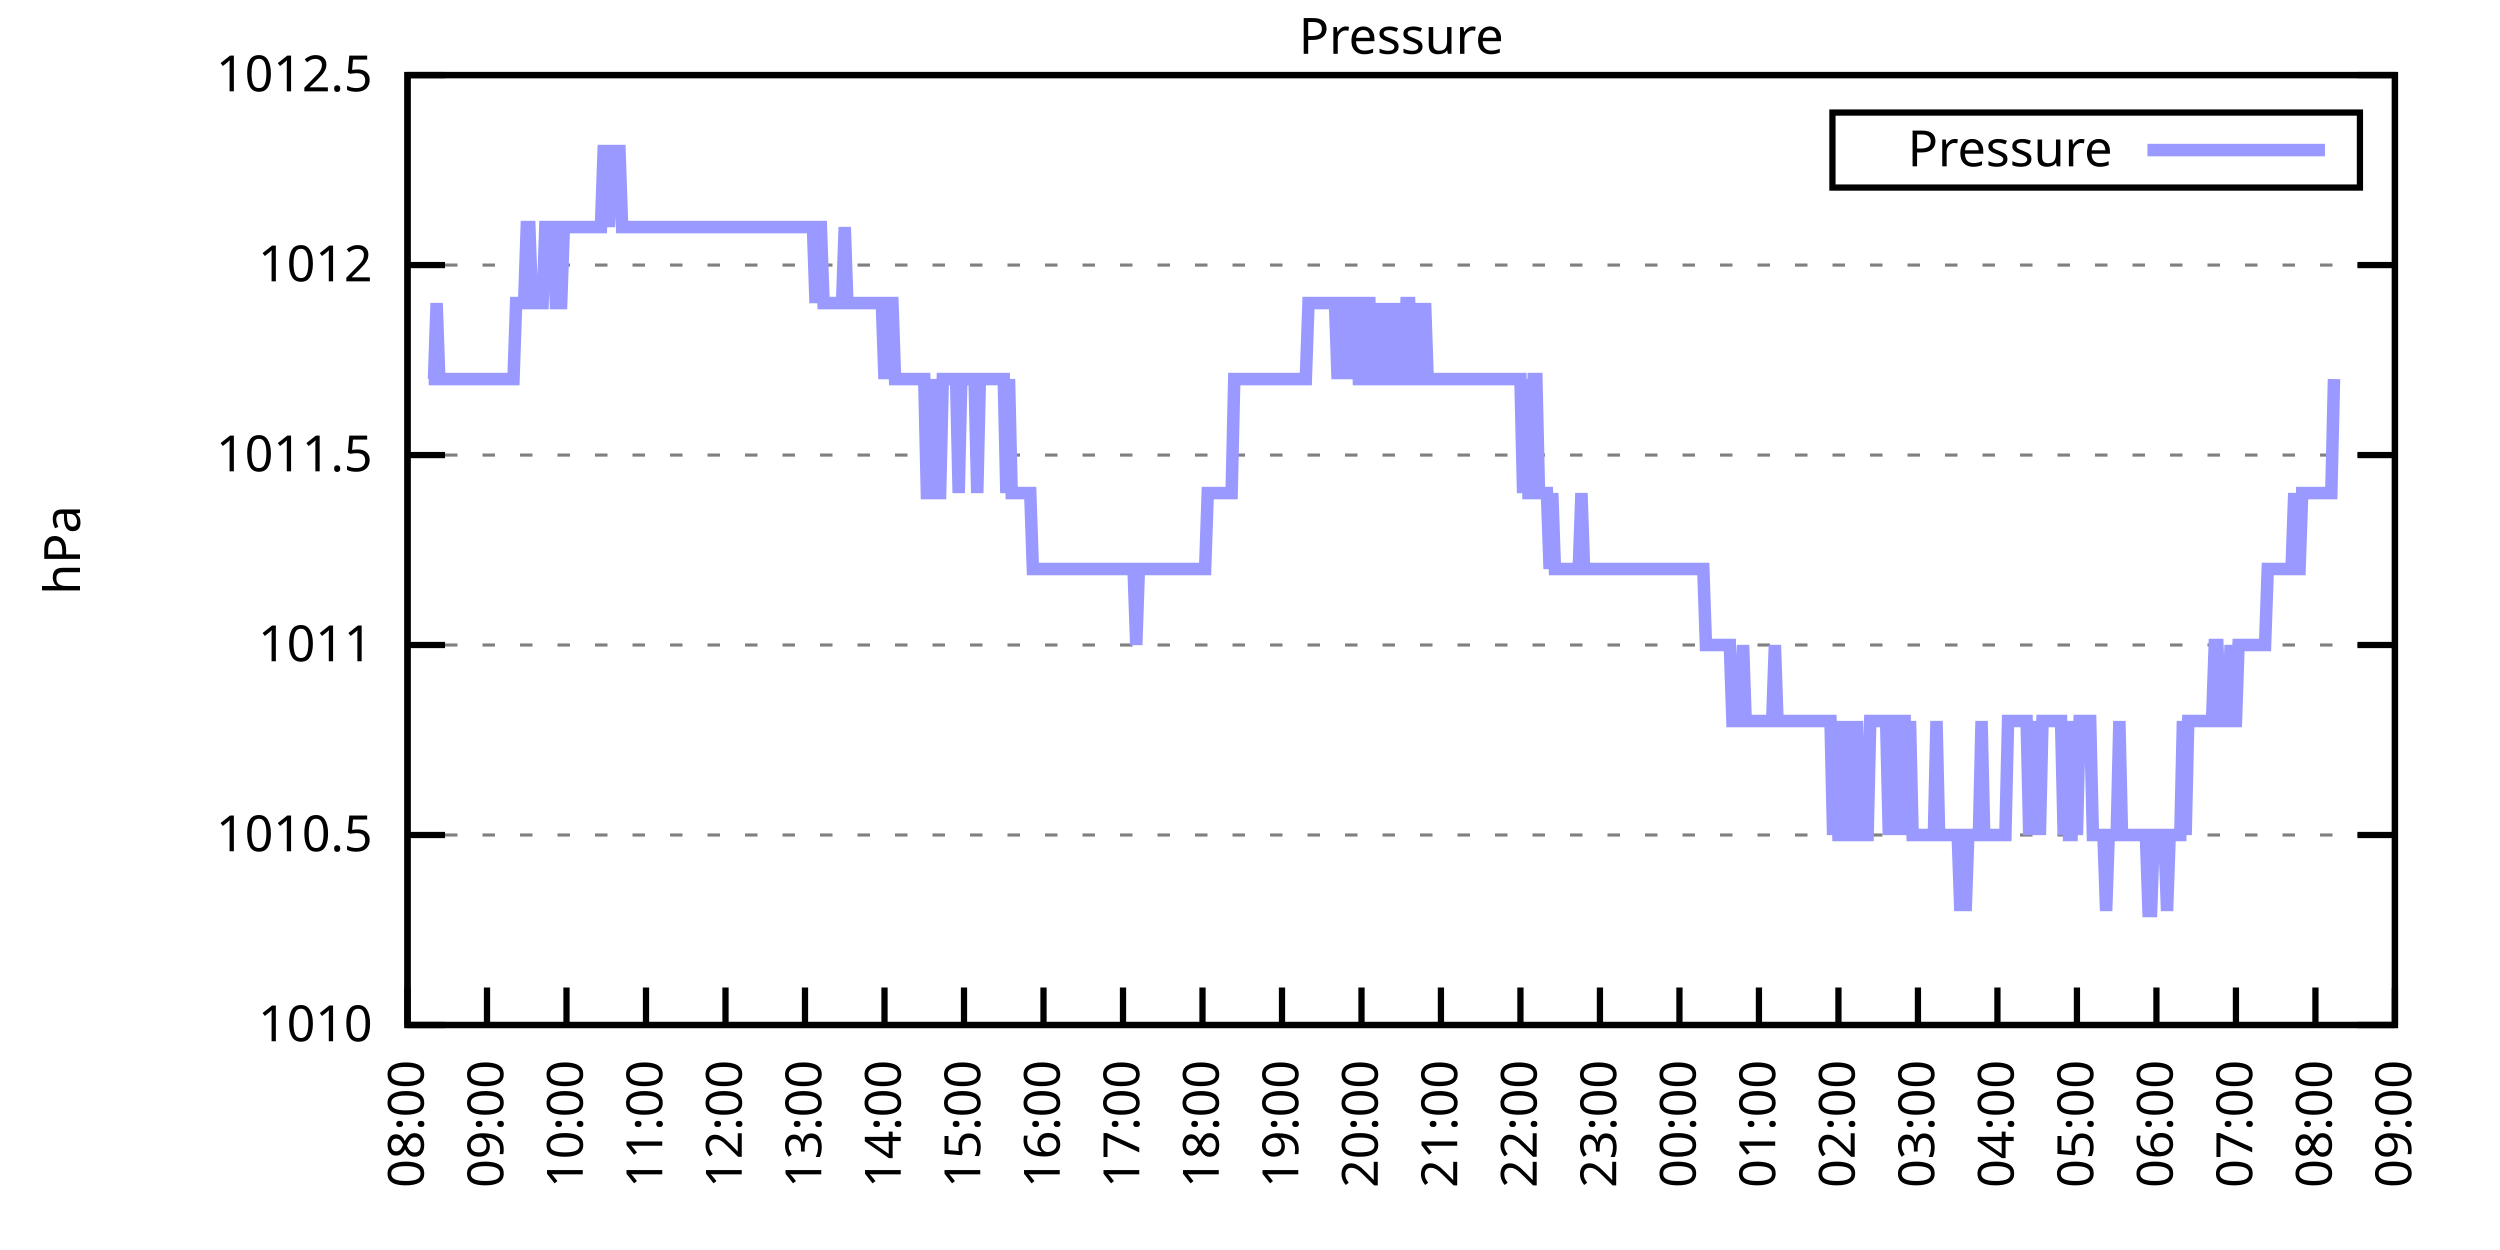
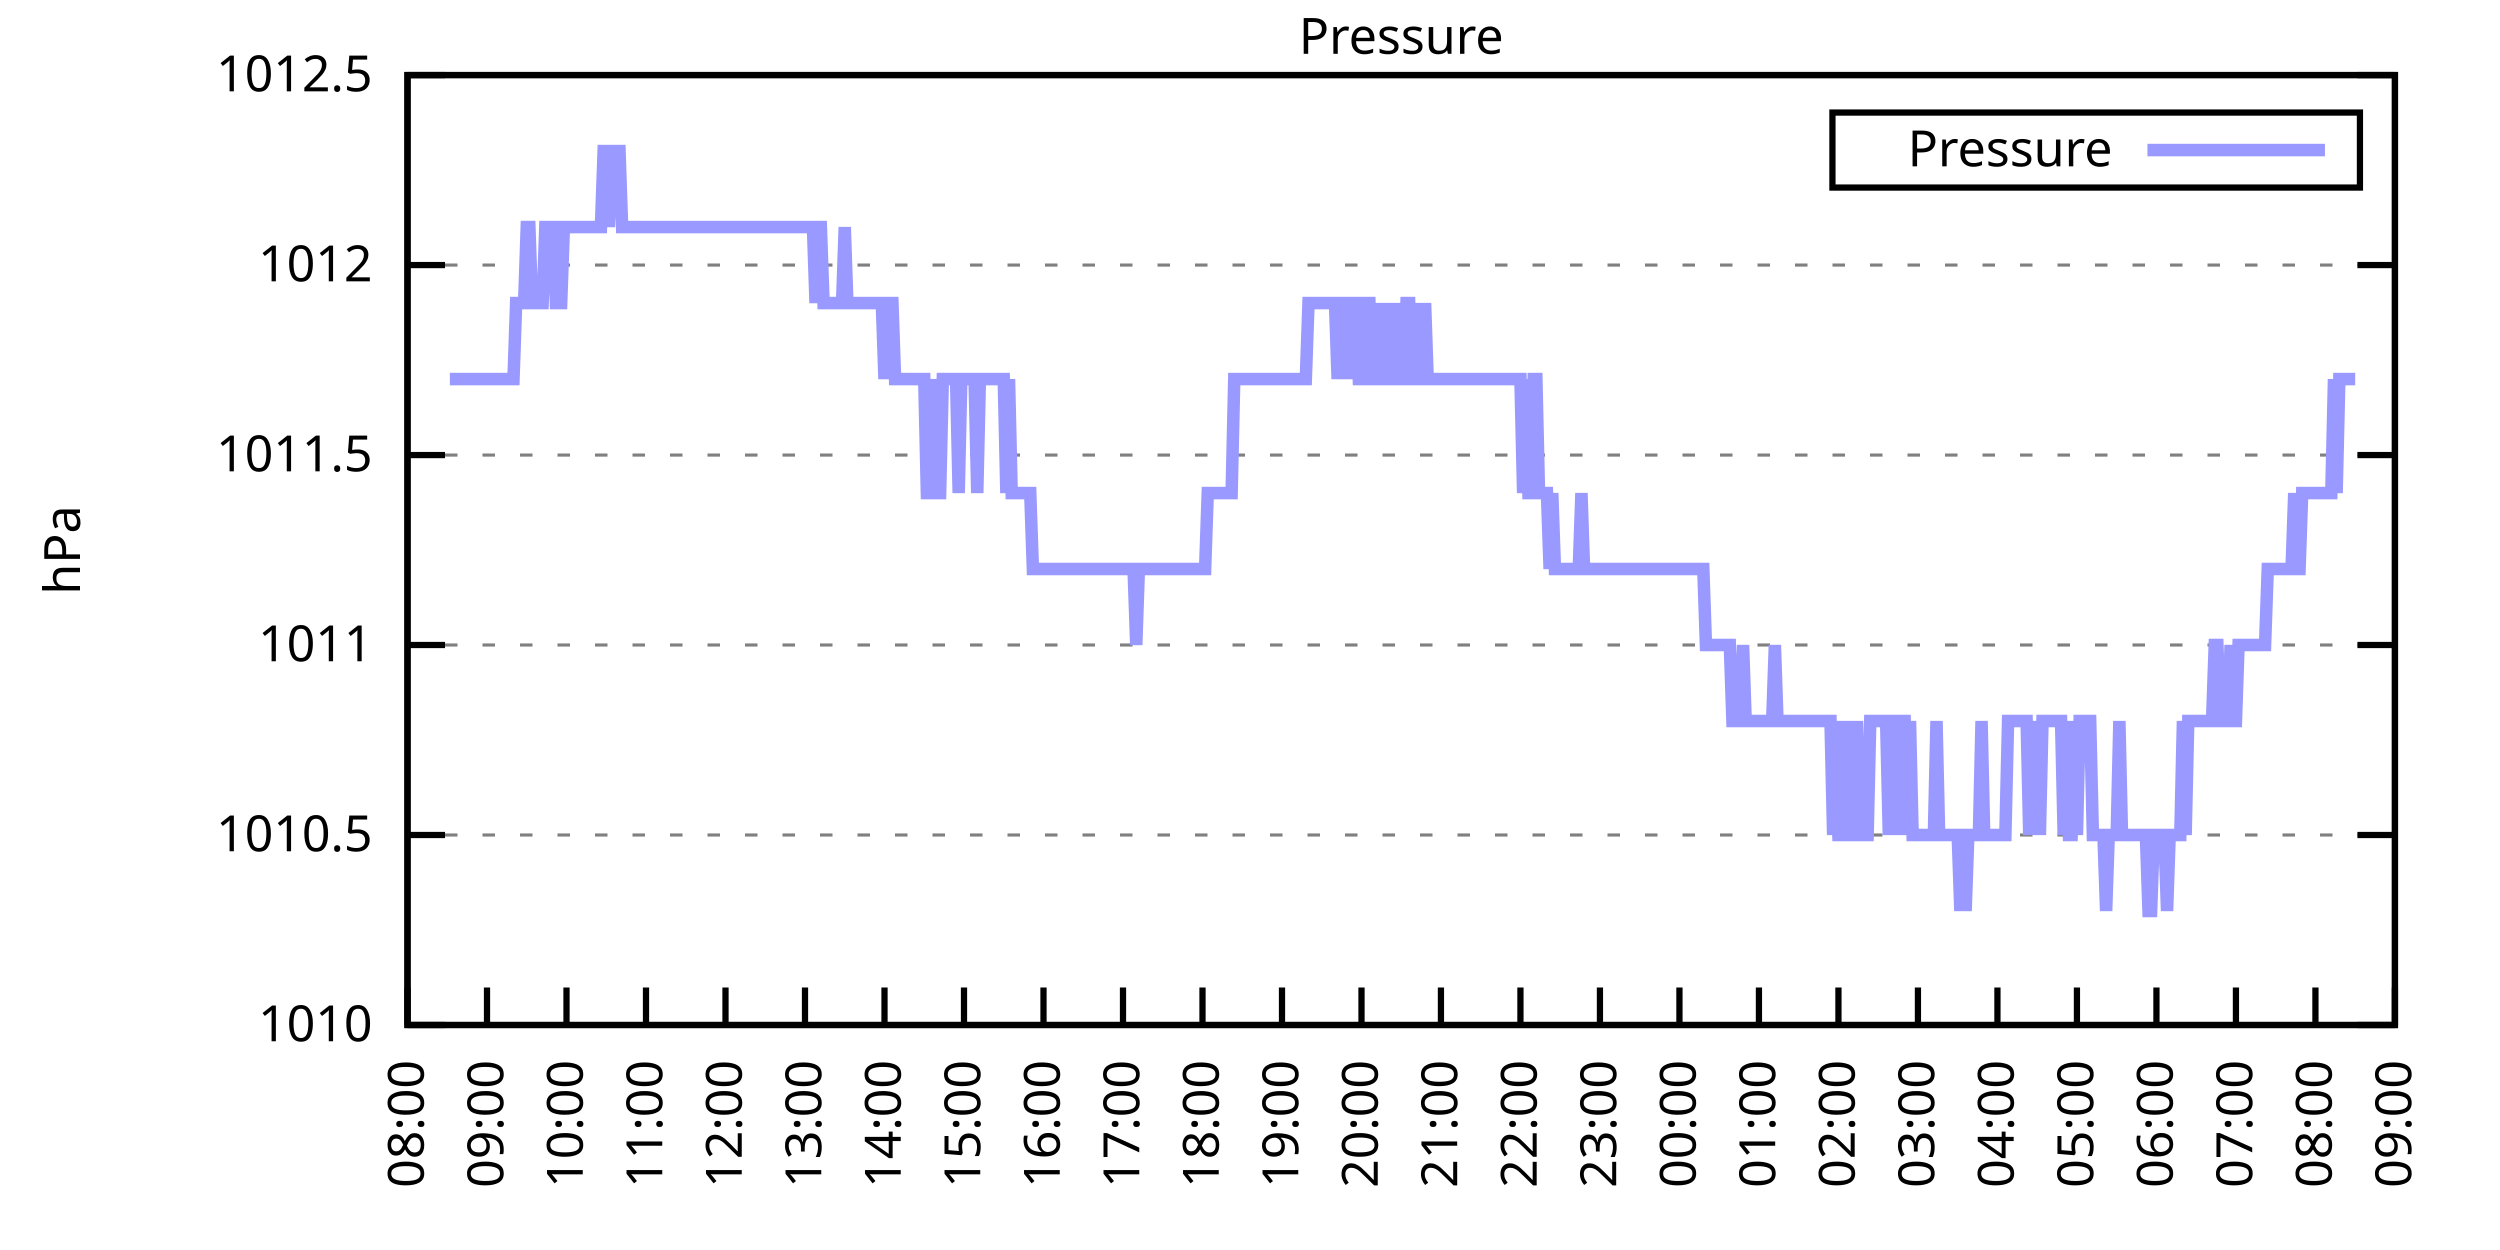
<svg xmlns="http://www.w3.org/2000/svg" xmlns:xlink="http://www.w3.org/1999/xlink" width="400" height="200" viewBox="0 0 400 200">
  <g id="gnuplot_canvas">
    <rect x="0" y="0" width="400" height="200" fill="none" />
    <defs>
      <circle id="gpDot" r="0.5" stroke-width="0.5" stroke="currentColor" />
      <path id="gpPt0" stroke-width="0.333" stroke="currentColor" d="M-1,0 h2 M0,-1 v2" />
      <path id="gpPt1" stroke-width="0.333" stroke="currentColor" d="M-1,-1 L1,1 M1,-1 L-1,1" />
      <path id="gpPt2" stroke-width="0.333" stroke="currentColor" d="M-1,0 L1,0 M0,-1 L0,1 M-1,-1 L1,1 M-1,1 L1,-1" />
      <rect id="gpPt3" stroke-width="0.333" stroke="currentColor" x="-1" y="-1" width="2" height="2" />
      <rect id="gpPt4" stroke-width="0.333" stroke="currentColor" fill="currentColor" x="-1" y="-1" width="2" height="2" />
      <circle id="gpPt5" stroke-width="0.333" stroke="currentColor" cx="0" cy="0" r="1" />
      <use xlink:href="#gpPt5" id="gpPt6" fill="currentColor" stroke="none" />
      <path id="gpPt7" stroke-width="0.333" stroke="currentColor" d="M0,-1.33 L-1.33,0.67 L1.33,0.67 z" />
      <use xlink:href="#gpPt7" id="gpPt8" fill="currentColor" stroke="none" />
      <use xlink:href="#gpPt7" id="gpPt9" stroke="currentColor" transform="rotate(180)" />
      <use xlink:href="#gpPt9" id="gpPt10" fill="currentColor" stroke="none" />
      <use xlink:href="#gpPt3" id="gpPt11" stroke="currentColor" transform="rotate(45)" />
      <use xlink:href="#gpPt11" id="gpPt12" fill="currentColor" stroke="none" />
      <path id="gpPt13" stroke-width="0.333" stroke="currentColor" d="M0,1.330 L1.265,0.411 L0.782,-1.067 L-0.782,-1.076 L-1.265,0.411 z" />
      <use xlink:href="#gpPt13" id="gpPt14" fill="currentColor" stroke="none" />
      <filter id="textbox" filterUnits="objectBoundingBox" x="0" y="0" height="1" width="1">
        <feFlood flood-color="white" flood-opacity="1" result="bgnd" />
        <feComposite in="SourceGraphic" in2="bgnd" operator="atop" />
      </filter>
      <filter id="greybox" filterUnits="objectBoundingBox" x="0" y="0" height="1" width="1">
        <feFlood flood-color="lightgrey" flood-opacity="1" result="grey" />
        <feComposite in="SourceGraphic" in2="grey" operator="atop" />
      </filter>
    </defs>
    <g fill="none" color="white" stroke="currentColor" stroke-width="1.00" stroke-linecap="butt" stroke-linejoin="miter">
</g>
    <g fill="none" color="black" stroke="currentColor" stroke-width="1.00" stroke-linecap="butt" stroke-linejoin="miter">
      <g stroke="none" shape-rendering="crispEdges">
        <polygon fill="rgb(255, 255, 255)" points="65.20,164.00 383.18,164.00 383.18,12.02 65.20,12.02 " />
      </g>
    </g>
    <g fill="none" color="black" stroke="currentColor" stroke-width="1.00" stroke-linecap="butt" stroke-linejoin="miter">
</g>
    <g fill="none" color="black" stroke="black" stroke-width="0.50" stroke-linecap="butt" stroke-linejoin="miter">
</g>
    <g fill="none" color="gray" stroke="currentColor" stroke-width="0.50" stroke-linecap="butt" stroke-linejoin="miter">
      <path stroke="gray" stroke-dasharray="2,4" class="gridline" d="M65.20,164.00 L383.19,164.00  " />
    </g>
    <g fill="none" color="gray" stroke="gray" stroke-width="1.00" stroke-linecap="butt" stroke-linejoin="miter">
</g>
    <g fill="none" color="black" stroke="currentColor" stroke-width="1.00" stroke-linecap="butt" stroke-linejoin="miter">
      <path stroke="black" d="M65.20,164.00 L71.20,164.00 M383.19,164.00 L377.19,164.00  " />
      <g transform="translate(59.60,166.60)" stroke="none" fill="black" font-family="Sans" font-size="8.00" text-anchor="end">
        <text>
          <tspan font-family="Sans"> 1010</tspan>
        </text>
      </g>
    </g>
    <g fill="none" color="black" stroke="currentColor" stroke-width="1.00" stroke-linecap="butt" stroke-linejoin="miter">
</g>
    <g fill="none" color="black" stroke="black" stroke-width="0.50" stroke-linecap="butt" stroke-linejoin="miter">
</g>
    <g fill="none" color="gray" stroke="currentColor" stroke-width="0.50" stroke-linecap="butt" stroke-linejoin="miter">
      <path stroke="gray" stroke-dasharray="2,4" class="gridline" d="M65.20,133.60 L383.19,133.60  " />
    </g>
    <g fill="none" color="gray" stroke="gray" stroke-width="1.00" stroke-linecap="butt" stroke-linejoin="miter">
</g>
    <g fill="none" color="black" stroke="currentColor" stroke-width="1.00" stroke-linecap="butt" stroke-linejoin="miter">
      <path stroke="black" d="M65.20,133.60 L71.20,133.60 M383.19,133.60 L377.19,133.60  " />
      <g transform="translate(59.60,136.20)" stroke="none" fill="black" font-family="Sans" font-size="8.00" text-anchor="end">
        <text>
          <tspan font-family="Sans"> 1010.5</tspan>
        </text>
      </g>
    </g>
    <g fill="none" color="black" stroke="currentColor" stroke-width="1.00" stroke-linecap="butt" stroke-linejoin="miter">
</g>
    <g fill="none" color="black" stroke="black" stroke-width="0.50" stroke-linecap="butt" stroke-linejoin="miter">
</g>
    <g fill="none" color="gray" stroke="currentColor" stroke-width="0.50" stroke-linecap="butt" stroke-linejoin="miter">
      <path stroke="gray" stroke-dasharray="2,4" class="gridline" d="M65.20,103.20 L383.19,103.20  " />
    </g>
    <g fill="none" color="gray" stroke="gray" stroke-width="1.00" stroke-linecap="butt" stroke-linejoin="miter">
</g>
    <g fill="none" color="black" stroke="currentColor" stroke-width="1.00" stroke-linecap="butt" stroke-linejoin="miter">
      <path stroke="black" d="M65.20,103.20 L71.20,103.20 M383.19,103.20 L377.19,103.20  " />
      <g transform="translate(59.60,105.80)" stroke="none" fill="black" font-family="Sans" font-size="8.00" text-anchor="end">
        <text>
          <tspan font-family="Sans"> 1011</tspan>
        </text>
      </g>
    </g>
    <g fill="none" color="black" stroke="currentColor" stroke-width="1.00" stroke-linecap="butt" stroke-linejoin="miter">
</g>
    <g fill="none" color="black" stroke="black" stroke-width="0.50" stroke-linecap="butt" stroke-linejoin="miter">
</g>
    <g fill="none" color="gray" stroke="currentColor" stroke-width="0.50" stroke-linecap="butt" stroke-linejoin="miter">
      <path stroke="gray" stroke-dasharray="2,4" class="gridline" d="M65.20,72.81 L383.19,72.81  " />
    </g>
    <g fill="none" color="gray" stroke="gray" stroke-width="1.00" stroke-linecap="butt" stroke-linejoin="miter">
</g>
    <g fill="none" color="black" stroke="currentColor" stroke-width="1.00" stroke-linecap="butt" stroke-linejoin="miter">
      <path stroke="black" d="M65.20,72.81 L71.20,72.81 M383.19,72.81 L377.19,72.81  " />
      <g transform="translate(59.60,75.41)" stroke="none" fill="black" font-family="Sans" font-size="8.00" text-anchor="end">
        <text>
          <tspan font-family="Sans"> 1011.5</tspan>
        </text>
      </g>
    </g>
    <g fill="none" color="black" stroke="currentColor" stroke-width="1.00" stroke-linecap="butt" stroke-linejoin="miter">
</g>
    <g fill="none" color="black" stroke="black" stroke-width="0.50" stroke-linecap="butt" stroke-linejoin="miter">
</g>
    <g fill="none" color="gray" stroke="currentColor" stroke-width="0.50" stroke-linecap="butt" stroke-linejoin="miter">
      <path stroke="gray" stroke-dasharray="2,4" class="gridline" d="M65.20,42.41 L383.19,42.41  " />
    </g>
    <g fill="none" color="gray" stroke="gray" stroke-width="1.00" stroke-linecap="butt" stroke-linejoin="miter">
</g>
    <g fill="none" color="black" stroke="currentColor" stroke-width="1.00" stroke-linecap="butt" stroke-linejoin="miter">
      <path stroke="black" d="M65.20,42.41 L71.20,42.41 M383.19,42.41 L377.19,42.41  " />
      <g transform="translate(59.60,45.01)" stroke="none" fill="black" font-family="Sans" font-size="8.00" text-anchor="end">
        <text>
          <tspan font-family="Sans"> 1012</tspan>
        </text>
      </g>
    </g>
    <g fill="none" color="black" stroke="currentColor" stroke-width="1.00" stroke-linecap="butt" stroke-linejoin="miter">
</g>
    <g fill="none" color="black" stroke="black" stroke-width="0.50" stroke-linecap="butt" stroke-linejoin="miter">
</g>
    <g fill="none" color="gray" stroke="currentColor" stroke-width="0.50" stroke-linecap="butt" stroke-linejoin="miter">
      <path stroke="gray" stroke-dasharray="2,4" class="gridline" d="M65.20,12.01 L383.19,12.01  " />
    </g>
    <g fill="none" color="gray" stroke="gray" stroke-width="1.00" stroke-linecap="butt" stroke-linejoin="miter">
</g>
    <g fill="none" color="black" stroke="currentColor" stroke-width="1.00" stroke-linecap="butt" stroke-linejoin="miter">
      <path stroke="black" d="M65.20,12.01 L71.20,12.01 M383.19,12.01 L377.19,12.01  " />
      <g transform="translate(59.60,14.61)" stroke="none" fill="black" font-family="Sans" font-size="8.00" text-anchor="end">
        <text>
          <tspan font-family="Sans"> 1012.5</tspan>
        </text>
      </g>
    </g>
    <g fill="none" color="black" stroke="currentColor" stroke-width="1.00" stroke-linecap="butt" stroke-linejoin="miter">
      <path stroke="black" d="M65.20,164.00 L65.20,158.00  " />
      <g transform="translate(67.80,169.60) rotate(270.00)" stroke="none" fill="black" font-family="Sans" font-size="8.00" text-anchor="end">
        <text>
          <tspan font-family="Sans">08:00</tspan>
        </text>
      </g>
    </g>
    <g fill="none" color="black" stroke="currentColor" stroke-width="1.00" stroke-linecap="butt" stroke-linejoin="miter">
      <path stroke="black" d="M77.92,164.00 L77.92,158.00  " />
      <g transform="translate(80.52,169.60) rotate(270.00)" stroke="none" fill="black" font-family="Sans" font-size="8.00" text-anchor="end">
        <text>
          <tspan font-family="Sans">09:00</tspan>
        </text>
      </g>
    </g>
    <g fill="none" color="black" stroke="currentColor" stroke-width="1.00" stroke-linecap="butt" stroke-linejoin="miter">
      <path stroke="black" d="M90.64,164.00 L90.64,158.00  " />
      <g transform="translate(93.24,169.60) rotate(270.00)" stroke="none" fill="black" font-family="Sans" font-size="8.00" text-anchor="end">
        <text>
          <tspan font-family="Sans">10:00</tspan>
        </text>
      </g>
    </g>
    <g fill="none" color="black" stroke="currentColor" stroke-width="1.00" stroke-linecap="butt" stroke-linejoin="miter">
      <path stroke="black" d="M103.36,164.00 L103.36,158.00  " />
      <g transform="translate(105.96,169.60) rotate(270.00)" stroke="none" fill="black" font-family="Sans" font-size="8.00" text-anchor="end">
        <text>
          <tspan font-family="Sans">11:00</tspan>
        </text>
      </g>
    </g>
    <g fill="none" color="black" stroke="currentColor" stroke-width="1.00" stroke-linecap="butt" stroke-linejoin="miter">
      <path stroke="black" d="M116.08,164.00 L116.08,158.00  " />
      <g transform="translate(118.68,169.60) rotate(270.00)" stroke="none" fill="black" font-family="Sans" font-size="8.00" text-anchor="end">
        <text>
          <tspan font-family="Sans">12:00</tspan>
        </text>
      </g>
    </g>
    <g fill="none" color="black" stroke="currentColor" stroke-width="1.00" stroke-linecap="butt" stroke-linejoin="miter">
      <path stroke="black" d="M128.80,164.00 L128.80,158.00  " />
      <g transform="translate(131.40,169.60) rotate(270.00)" stroke="none" fill="black" font-family="Sans" font-size="8.00" text-anchor="end">
        <text>
          <tspan font-family="Sans">13:00</tspan>
        </text>
      </g>
    </g>
    <g fill="none" color="black" stroke="currentColor" stroke-width="1.00" stroke-linecap="butt" stroke-linejoin="miter">
      <path stroke="black" d="M141.52,164.00 L141.52,158.00  " />
      <g transform="translate(144.12,169.60) rotate(270.00)" stroke="none" fill="black" font-family="Sans" font-size="8.00" text-anchor="end">
        <text>
          <tspan font-family="Sans">14:00</tspan>
        </text>
      </g>
    </g>
    <g fill="none" color="black" stroke="currentColor" stroke-width="1.00" stroke-linecap="butt" stroke-linejoin="miter">
      <path stroke="black" d="M154.24,164.00 L154.24,158.00  " />
      <g transform="translate(156.84,169.60) rotate(270.00)" stroke="none" fill="black" font-family="Sans" font-size="8.00" text-anchor="end">
        <text>
          <tspan font-family="Sans">15:00</tspan>
        </text>
      </g>
    </g>
    <g fill="none" color="black" stroke="currentColor" stroke-width="1.00" stroke-linecap="butt" stroke-linejoin="miter">
      <path stroke="black" d="M166.96,164.00 L166.96,158.00  " />
      <g transform="translate(169.56,169.60) rotate(270.00)" stroke="none" fill="black" font-family="Sans" font-size="8.00" text-anchor="end">
        <text>
          <tspan font-family="Sans">16:00</tspan>
        </text>
      </g>
    </g>
    <g fill="none" color="black" stroke="currentColor" stroke-width="1.00" stroke-linecap="butt" stroke-linejoin="miter">
      <path stroke="black" d="M179.68,164.00 L179.68,158.00  " />
      <g transform="translate(182.28,169.60) rotate(270.00)" stroke="none" fill="black" font-family="Sans" font-size="8.00" text-anchor="end">
        <text>
          <tspan font-family="Sans">17:00</tspan>
        </text>
      </g>
    </g>
    <g fill="none" color="black" stroke="currentColor" stroke-width="1.00" stroke-linecap="butt" stroke-linejoin="miter">
      <path stroke="black" d="M192.40,164.00 L192.40,158.00  " />
      <g transform="translate(195.00,169.60) rotate(270.00)" stroke="none" fill="black" font-family="Sans" font-size="8.00" text-anchor="end">
        <text>
          <tspan font-family="Sans">18:00</tspan>
        </text>
      </g>
    </g>
    <g fill="none" color="black" stroke="currentColor" stroke-width="1.00" stroke-linecap="butt" stroke-linejoin="miter">
      <path stroke="black" d="M205.12,164.00 L205.12,158.00  " />
      <g transform="translate(207.72,169.60) rotate(270.00)" stroke="none" fill="black" font-family="Sans" font-size="8.00" text-anchor="end">
        <text>
          <tspan font-family="Sans">19:00</tspan>
        </text>
      </g>
    </g>
    <g fill="none" color="black" stroke="currentColor" stroke-width="1.00" stroke-linecap="butt" stroke-linejoin="miter">
      <path stroke="black" d="M217.84,164.00 L217.84,158.00  " />
      <g transform="translate(220.44,169.60) rotate(270.00)" stroke="none" fill="black" font-family="Sans" font-size="8.00" text-anchor="end">
        <text>
          <tspan font-family="Sans">20:00</tspan>
        </text>
      </g>
    </g>
    <g fill="none" color="black" stroke="currentColor" stroke-width="1.00" stroke-linecap="butt" stroke-linejoin="miter">
      <path stroke="black" d="M230.55,164.00 L230.55,158.00  " />
      <g transform="translate(233.15,169.60) rotate(270.00)" stroke="none" fill="black" font-family="Sans" font-size="8.00" text-anchor="end">
        <text>
          <tspan font-family="Sans">21:00</tspan>
        </text>
      </g>
    </g>
    <g fill="none" color="black" stroke="currentColor" stroke-width="1.00" stroke-linecap="butt" stroke-linejoin="miter">
      <path stroke="black" d="M243.27,164.00 L243.27,158.00  " />
      <g transform="translate(245.87,169.60) rotate(270.00)" stroke="none" fill="black" font-family="Sans" font-size="8.00" text-anchor="end">
        <text>
          <tspan font-family="Sans">22:00</tspan>
        </text>
      </g>
    </g>
    <g fill="none" color="black" stroke="currentColor" stroke-width="1.00" stroke-linecap="butt" stroke-linejoin="miter">
      <path stroke="black" d="M255.99,164.00 L255.99,158.00  " />
      <g transform="translate(258.59,169.60) rotate(270.00)" stroke="none" fill="black" font-family="Sans" font-size="8.00" text-anchor="end">
        <text>
          <tspan font-family="Sans">23:00</tspan>
        </text>
      </g>
    </g>
    <g fill="none" color="black" stroke="currentColor" stroke-width="1.00" stroke-linecap="butt" stroke-linejoin="miter">
      <path stroke="black" d="M268.71,164.00 L268.71,158.00  " />
      <g transform="translate(271.31,169.60) rotate(270.00)" stroke="none" fill="black" font-family="Sans" font-size="8.00" text-anchor="end">
        <text>
          <tspan font-family="Sans">00:00</tspan>
        </text>
      </g>
    </g>
    <g fill="none" color="black" stroke="currentColor" stroke-width="1.00" stroke-linecap="butt" stroke-linejoin="miter">
      <path stroke="black" d="M281.43,164.00 L281.43,158.00  " />
      <g transform="translate(284.03,169.60) rotate(270.00)" stroke="none" fill="black" font-family="Sans" font-size="8.00" text-anchor="end">
        <text>
          <tspan font-family="Sans">01:00</tspan>
        </text>
      </g>
    </g>
    <g fill="none" color="black" stroke="currentColor" stroke-width="1.00" stroke-linecap="butt" stroke-linejoin="miter">
      <path stroke="black" d="M294.15,164.00 L294.15,158.00  " />
      <g transform="translate(296.75,169.60) rotate(270.00)" stroke="none" fill="black" font-family="Sans" font-size="8.00" text-anchor="end">
        <text>
          <tspan font-family="Sans">02:00</tspan>
        </text>
      </g>
    </g>
    <g fill="none" color="black" stroke="currentColor" stroke-width="1.00" stroke-linecap="butt" stroke-linejoin="miter">
      <path stroke="black" d="M306.87,164.00 L306.87,158.00  " />
      <g transform="translate(309.47,169.60) rotate(270.00)" stroke="none" fill="black" font-family="Sans" font-size="8.00" text-anchor="end">
        <text>
          <tspan font-family="Sans">03:00</tspan>
        </text>
      </g>
    </g>
    <g fill="none" color="black" stroke="currentColor" stroke-width="1.00" stroke-linecap="butt" stroke-linejoin="miter">
      <path stroke="black" d="M319.59,164.00 L319.59,158.00  " />
      <g transform="translate(322.19,169.60) rotate(270.00)" stroke="none" fill="black" font-family="Sans" font-size="8.00" text-anchor="end">
        <text>
          <tspan font-family="Sans">04:00</tspan>
        </text>
      </g>
    </g>
    <g fill="none" color="black" stroke="currentColor" stroke-width="1.00" stroke-linecap="butt" stroke-linejoin="miter">
      <path stroke="black" d="M332.31,164.00 L332.31,158.00  " />
      <g transform="translate(334.91,169.60) rotate(270.00)" stroke="none" fill="black" font-family="Sans" font-size="8.00" text-anchor="end">
        <text>
          <tspan font-family="Sans">05:00</tspan>
        </text>
      </g>
    </g>
    <g fill="none" color="black" stroke="currentColor" stroke-width="1.00" stroke-linecap="butt" stroke-linejoin="miter">
      <path stroke="black" d="M345.03,164.00 L345.03,158.00  " />
      <g transform="translate(347.63,169.60) rotate(270.00)" stroke="none" fill="black" font-family="Sans" font-size="8.00" text-anchor="end">
        <text>
          <tspan font-family="Sans">06:00</tspan>
        </text>
      </g>
    </g>
    <g fill="none" color="black" stroke="currentColor" stroke-width="1.00" stroke-linecap="butt" stroke-linejoin="miter">
      <path stroke="black" d="M357.75,164.00 L357.75,158.00  " />
      <g transform="translate(360.35,169.60) rotate(270.00)" stroke="none" fill="black" font-family="Sans" font-size="8.00" text-anchor="end">
        <text>
          <tspan font-family="Sans">07:00</tspan>
        </text>
      </g>
    </g>
    <g fill="none" color="black" stroke="currentColor" stroke-width="1.00" stroke-linecap="butt" stroke-linejoin="miter">
      <path stroke="black" d="M370.47,164.00 L370.47,158.00  " />
      <g transform="translate(373.07,169.60) rotate(270.00)" stroke="none" fill="black" font-family="Sans" font-size="8.00" text-anchor="end">
        <text>
          <tspan font-family="Sans">08:00</tspan>
        </text>
      </g>
    </g>
    <g fill="none" color="black" stroke="currentColor" stroke-width="1.00" stroke-linecap="butt" stroke-linejoin="miter">
      <path stroke="black" d="M383.19,164.00 L383.19,158.00  " />
      <g transform="translate(385.79,169.60) rotate(270.00)" stroke="none" fill="black" font-family="Sans" font-size="8.00" text-anchor="end">
        <text>
          <tspan font-family="Sans">09:00</tspan>
        </text>
      </g>
    </g>
    <g fill="none" color="black" stroke="currentColor" stroke-width="1.00" stroke-linecap="butt" stroke-linejoin="miter">
</g>
    <g fill="none" color="black" stroke="currentColor" stroke-width="1.00" stroke-linecap="butt" stroke-linejoin="miter">
      <path stroke="black" d="M65.20,12.01 L65.20,164.00 L383.19,164.00 L383.19,12.01 L65.20,12.01 Z  " />
    </g>
    <g fill="none" color="black" stroke="currentColor" stroke-width="1.00" stroke-linecap="butt" stroke-linejoin="miter">
</g>
    <g fill="none" color="black" stroke="currentColor" stroke-width="1.00" stroke-linecap="butt" stroke-linejoin="miter">
      <path stroke="black" d="M293.19,30.01 L293.19,18.01 L377.59,18.01 L377.59,30.01 L293.19,30.01 Z  " />
    </g>
    <g id="Pressure_plot_1">
      <g fill="none" color="white" stroke="black" stroke-width="2.00" stroke-linecap="butt" stroke-linejoin="miter">
</g>
      <g fill="none" color="black" stroke="currentColor" stroke-width="2.00" stroke-linecap="butt" stroke-linejoin="miter">
        <g transform="translate(337.99,26.61)" stroke="none" fill="black" font-family="Sans" font-size="8.00" text-anchor="end">
          <text>
            <tspan font-family="Sans">Pressure</tspan>
          </text>
        </g>
      </g>
      <g fill="none" color="black" stroke="currentColor" stroke-width="2.00" stroke-linecap="butt" stroke-linejoin="miter">
-         <path stroke="rgb(153, 153, 255)" d="M343.59,24.01 L371.99,24.01 M68.59,60.65 L69.02,60.65 L69.44,60.65 L69.86,48.49 L70.29,60.65 L70.71,60.65   L71.14,60.65 L71.56,60.65 L71.98,60.65 L72.41,60.65 L72.83,60.65 L73.26,60.65 L73.68,60.65 L74.10,60.65   L74.53,60.65 L74.95,60.65 L75.38,60.65 L75.80,60.65 L76.22,60.65 L76.65,60.65 L77.07,60.65 L77.50,60.65   L77.92,60.65 L78.34,60.65 L78.77,60.65 L79.19,60.65 L79.62,60.65 L80.04,60.65 L80.46,60.65 L80.89,60.65   L81.31,60.65 L81.74,60.65 L82.16,60.65 L82.58,48.49 L83.01,48.49 L83.43,48.49 L83.86,48.49 L84.28,36.33   L84.70,36.33 L85.13,48.49 L85.55,48.49 L85.98,48.49 L86.40,48.49 L86.82,48.49 L87.25,36.33 L87.67,36.33   L88.10,36.33 L88.52,36.33 L88.94,48.49 L89.37,48.49 L89.79,48.49 L90.22,36.33 L90.64,36.33 L91.06,36.33   L91.49,36.33 L91.91,36.33 L92.34,36.33 L92.76,36.33 L93.18,36.33 L93.61,36.33 L94.03,36.33 L94.46,36.33   L94.88,36.33 L95.30,36.33 L95.73,36.33 L96.15,36.33 L96.58,24.17 L97.00,24.17 L97.42,36.33 L97.85,24.17   L98.27,24.17 L98.69,24.17 L99.12,24.17 L99.54,36.33 L99.97,36.33 L100.39,36.33 L100.81,36.33 L101.24,36.33   L101.66,36.33 L102.09,36.33 L102.51,36.33 L102.93,36.33 L103.36,36.33 L103.78,36.33 L104.21,36.33 L104.63,36.33   L105.05,36.33 L105.48,36.33 L105.90,36.33 L106.33,36.33 L106.75,36.33 L107.17,36.33 L107.60,36.33 L108.02,36.33   L108.45,36.33 L108.87,36.33 L109.29,36.33 L109.72,36.33 L110.14,36.33 L110.57,36.33 L110.99,36.33 L111.41,36.33   L111.84,36.33 L112.26,36.33 L112.69,36.33 L113.11,36.33 L113.53,36.33 L113.96,36.33 L114.38,36.33 L114.81,36.33   L115.23,36.33 L115.65,36.33 L116.08,36.33 L116.50,36.33 L116.93,36.33 L117.35,36.33 L117.77,36.33 L118.20,36.33   L118.62,36.33 L119.05,36.33 L119.47,36.33 L119.89,36.33 L120.32,36.33 L120.74,36.33 L121.17,36.33 L121.59,36.33   L122.01,36.33 L122.44,36.33 L122.86,36.33 L123.29,36.33 L123.71,36.33 L124.13,36.33 L124.56,36.33 L124.98,36.33   L125.41,36.33 L125.83,36.33 L126.25,36.33 L126.68,36.33 L127.10,36.33 L127.53,36.33 L127.95,36.33 L128.37,36.33   L128.80,36.33 L129.22,36.33 L129.65,36.33 L130.07,36.33 L130.49,48.49 L130.92,36.33 L131.34,36.33 L131.77,48.49   L132.19,48.49 L132.61,48.49 L133.04,48.49 L133.46,48.49 L133.89,48.49 L134.31,48.49 L134.73,48.49 L135.16,36.33   L135.58,48.49 L136.01,48.49 L136.43,48.49 L136.85,48.49 L137.28,48.49 L137.70,48.49 L138.13,48.49 L138.55,48.49   L138.97,48.49 L139.40,48.49 L139.82,48.49 L140.25,48.49 L140.67,48.49 L141.09,48.49 L141.52,60.65 L141.94,48.49   L142.37,48.49 L142.79,48.49 L143.21,60.65 L143.64,60.65 L144.06,60.65 L144.49,60.65 L144.91,60.65 L145.33,60.65   L145.76,60.65 L146.18,60.65 L146.61,60.65 L147.03,60.65 L147.45,60.65 L147.88,60.65 L148.30,78.89 L148.73,78.89   L149.15,78.89 L149.57,60.65 L150.00,78.89 L150.42,78.89 L150.85,60.65 L151.27,60.65 L151.69,60.65 L152.12,60.65   L152.54,60.65 L152.97,60.65 L153.39,78.89 L153.81,60.65 L154.24,60.65 L154.66,60.65 L155.09,60.65 L155.51,60.65   L155.93,60.65 L156.36,78.89 L156.78,60.65 L157.21,60.65 L157.63,60.65 L158.05,60.65 L158.48,60.65 L158.90,60.65   L159.33,60.65 L159.75,60.65 L160.17,60.65 L160.60,60.65 L161.02,78.89 L161.44,60.65 L161.87,78.89 L162.29,78.89   L162.72,78.89 L163.14,78.89 L163.56,78.89 L163.99,78.89 L164.41,78.89 L164.84,78.89 L165.26,91.04 L165.68,91.04   L166.11,91.04 L166.53,91.04 L166.96,91.04 L167.38,91.04 L167.80,91.04 L168.23,91.04 L168.65,91.04 L169.08,91.04   L169.50,91.04 L169.92,91.04 L170.35,91.04 L170.77,91.04 L171.20,91.04 L171.62,91.04 L172.04,91.04 L172.47,91.04   L172.89,91.04 L173.32,91.04 L173.74,91.04 L174.16,91.04 L174.59,91.04 L175.01,91.04 L175.44,91.04 L175.86,91.04   L176.28,91.04 L176.71,91.04 L177.13,91.04 L177.56,91.04 L177.98,91.04 L178.40,91.04 L178.83,91.04 L179.25,91.04   L179.68,91.04 L180.10,91.04 L180.52,91.04 L180.95,91.04 L181.37,91.04 L181.80,103.20 L182.22,91.04 L182.64,91.04   L183.07,91.04 L183.49,91.04 L183.92,91.04 L184.34,91.04 L184.76,91.04 L185.19,91.04 L185.61,91.04 L186.04,91.04   L186.46,91.04 L186.88,91.04 L187.31,91.04 L187.73,91.04 L188.16,91.04 L188.58,91.04 L189.00,91.04 L189.43,91.04   L189.85,91.04 L190.28,91.04 L190.70,91.04 L191.12,91.04 L191.55,91.04 L191.97,91.04 L192.40,91.04 L192.82,91.04   L193.24,78.89 L193.67,78.89 L194.09,78.89 L194.52,78.89 L194.94,78.89 L195.36,78.89 L195.79,78.89 L196.21,78.89   L196.64,78.89 L197.06,78.89 L197.48,60.65 L197.91,60.65 L198.33,60.65 L198.76,60.65 L199.18,60.65 L199.60,60.65   L200.03,60.65 L200.45,60.65 L200.88,60.65 L201.30,60.65 L201.72,60.65 L202.15,60.65 L202.57,60.65 L203.00,60.65   L203.42,60.65 L203.84,60.65 L204.27,60.65 L204.69,60.65 L205.12,60.65 L205.54,60.65 L205.96,60.65 L206.39,60.65   L206.81,60.65 L207.24,60.65 L207.66,60.65 L208.08,60.65 L208.51,60.65 L208.93,60.65 L209.36,48.49 L209.78,48.49   L210.20,48.49 L210.63,48.49 L211.05,48.49 L211.48,48.49 L211.90,48.49 L212.32,48.49 L212.75,48.49 L213.17,48.49   L213.60,48.49 L214.02,60.65 L214.44,48.49 L214.87,48.49 L215.29,48.49 L215.72,60.65 L216.14,48.49 L216.56,48.49   L216.99,48.49 L217.41,60.65 L217.84,60.65 L218.26,60.65 L218.68,48.49 L219.11,48.49 L219.53,60.65 L219.96,60.65   L220.38,48.49 L220.80,60.65 L221.23,60.65 L221.65,60.65 L222.08,48.49 L222.50,60.65 L222.92,60.65 L223.35,60.65   L223.77,48.49 L224.20,60.65 L224.62,60.65 L225.04,48.49 L225.47,48.49 L225.89,60.65 L226.31,60.65 L226.74,48.49   L227.16,60.65 L227.59,60.65 L228.01,48.49 L228.43,60.65 L228.86,60.65 L229.28,60.65 L229.71,60.65 L230.13,60.65   L230.55,60.65 L230.98,60.65 L231.40,60.65 L231.83,60.65 L232.25,60.65 L232.67,60.65 L233.10,60.65 L233.52,60.65   L233.95,60.65 L234.37,60.65 L234.79,60.65 L235.22,60.65 L235.64,60.65 L236.07,60.65 L236.49,60.65 L236.91,60.65   L237.34,60.65 L237.76,60.65 L238.19,60.65 L238.61,60.65 L239.03,60.65 L239.46,60.65 L239.88,60.65 L240.31,60.65   L240.73,60.65 L241.15,60.65 L241.58,60.65 L242.00,60.65 L242.43,60.65 L242.85,60.65 L243.27,60.65 L243.70,78.89   L244.12,60.65 L244.55,78.89 L244.97,78.89 L245.39,60.65 L245.82,60.65 L246.24,78.89 L246.67,78.89 L247.09,78.89   L247.51,78.89 L247.94,91.04 L248.36,78.89 L248.79,91.04 L249.21,91.04 L249.63,91.04 L250.06,91.04 L250.48,91.04   L250.91,91.04 L251.33,91.04 L251.75,91.04 L252.18,91.04 L252.60,91.04 L253.03,78.89 L253.45,91.04 L253.87,91.04   L254.30,91.04 L254.72,91.04 L255.15,91.04 L255.57,91.04 L255.99,91.04 L256.42,91.04 L256.84,91.04 L257.27,91.04   L257.69,91.04 L258.11,91.04 L258.54,91.04 L258.96,91.04 L259.39,91.04 L259.81,91.04 L260.23,91.04 L260.66,91.04   L261.08,91.04 L261.51,91.04 L261.93,91.04 L262.35,91.04 L262.78,91.04 L263.20,91.04 L263.63,91.04 L264.05,91.04   L264.47,91.04 L264.90,91.04 L265.32,91.04 L265.75,91.04 L266.17,91.04 L266.59,91.04 L267.02,91.04 L267.44,91.04   L267.87,91.04 L268.29,91.04 L268.71,91.04 L269.14,91.04 L269.56,91.04 L269.99,91.04 L270.41,91.04 L270.83,91.04   L271.26,91.04 L271.68,91.04 L272.11,91.04 L272.53,91.04 L272.95,103.20 L273.38,103.20 L273.80,103.20 L274.23,103.20   L274.65,103.20 L275.07,103.20 L275.50,103.20 L275.92,103.20 L276.35,103.20 L276.77,103.20 L277.19,115.36 L277.62,115.36   L278.04,115.36 L278.47,115.36 L278.89,103.20 L279.31,115.36 L279.74,115.36 L280.16,115.36 L280.59,115.36 L281.01,115.36   L281.43,115.36 L281.86,115.36 L282.28,115.36 L282.71,115.36 L283.13,115.36 L283.55,115.36 L283.98,103.20 L284.40,115.36   L284.83,115.36 L285.25,115.36 L285.67,115.36 L286.10,115.36 L286.52,115.36 L286.95,115.36 L287.37,115.36 L287.79,115.36   L288.22,115.36 L288.64,115.36 L289.06,115.36 L289.49,115.36 L289.91,115.36 L290.34,115.36 L290.76,115.36 L291.18,115.36   L291.61,115.36 L292.03,115.36 L292.46,115.36 L292.88,115.36 L293.30,133.60 L293.73,115.36 L294.15,133.60 L294.58,133.60   L295.00,115.36 L295.42,133.60 L295.85,115.36 L296.27,133.60 L296.70,133.60 L297.12,115.36 L297.54,133.60 L297.97,133.60   L298.39,133.60 L298.82,133.60 L299.24,115.36 L299.66,115.36 L300.09,115.36 L300.51,115.36 L300.94,115.36 L301.36,115.36   L301.78,115.36 L302.21,133.60 L302.63,115.36 L303.06,115.36 L303.48,115.36 L303.90,133.60 L304.33,115.36 L304.75,115.36   L305.18,133.60 L305.60,115.36 L306.02,133.60 L306.45,133.60 L306.87,133.60 L307.30,133.60 L307.72,133.60 L308.14,133.60   L308.57,133.60 L308.99,133.60 L309.42,133.60 L309.84,115.36 L310.26,133.60 L310.69,133.60 L311.11,133.60 L311.54,133.60   L311.96,133.60 L312.38,133.60 L312.81,133.60 L313.23,133.60 L313.66,145.76 L314.08,133.60 L314.50,145.76 L314.93,133.60   L315.35,133.60 L315.78,133.60 L316.20,133.60 L316.62,133.60 L317.05,115.36 L317.47,133.60 L317.90,133.60 L318.32,133.60   L318.74,133.60 L319.17,133.60 L319.59,133.60 L320.02,133.60 L320.44,133.60 L320.86,133.60 L321.29,115.36 L321.71,115.36   L322.14,115.36 L322.56,115.36 L322.98,115.36 L323.41,115.36 L323.83,115.36 L324.26,115.36 L324.68,133.60 L325.10,115.36   L325.53,133.60 L325.95,115.36 L326.38,133.60 L326.80,115.36 L327.22,115.36 L327.65,115.36 L328.07,115.36 L328.50,115.36   L328.92,115.36 L329.34,115.36 L329.77,115.36 L330.19,133.60 L330.62,115.36 L331.04,133.60 L331.46,133.60 L331.89,115.36   L332.31,133.60 L332.74,115.36 L333.16,115.36 L333.58,115.36 L334.01,115.36 L334.43,115.36 L334.86,133.60 L335.28,133.60   L335.70,133.60 L336.13,133.60 L336.55,133.60 L336.98,145.76 L337.40,133.60 L337.82,133.60 L338.25,133.60 L338.67,133.60   L339.10,115.36 L339.52,133.60 L339.94,133.60 L340.37,133.60 L340.79,133.60 L341.22,133.60 L341.64,133.60 L342.06,133.60   L342.49,133.60 L342.91,133.60 L343.34,133.60 L343.76,145.76 L344.18,145.76 L344.61,133.60 L345.03,133.60 L345.46,133.60   L345.88,133.60 L346.30,133.60 L346.73,145.76 L347.15,133.60 L347.58,133.60 L348.00,133.60 L348.42,133.60 L348.85,133.60   L349.27,115.36 L349.70,133.60 L350.12,115.36 L350.54,115.36 L350.97,115.36 L351.39,115.36 L351.81,115.36 L352.24,115.36   L352.66,115.36 L353.09,115.36 L353.51,115.36 L353.93,115.36 L354.36,103.20 L354.78,103.20 L355.21,115.36 L355.63,115.36   L356.05,115.36 L356.48,115.36 L356.90,103.20 L357.33,115.36 L357.75,115.36 L358.17,103.20 L358.60,103.20 L359.02,103.20   L359.45,103.20 L359.87,103.20 L360.29,103.20 L360.72,103.20 L361.14,103.20 L361.57,103.20 L361.99,103.20 L362.41,103.20   L362.84,91.04 L363.26,91.04 L363.69,91.04 L364.11,91.04 L364.53,91.04 L364.96,91.04 L365.38,91.04 L365.81,91.04   L366.23,91.04 L366.65,91.04 L367.08,78.89 L367.50,91.04 L367.93,91.04 L368.35,78.89 L368.77,78.89 L369.20,78.89   L369.62,78.89 L370.05,78.89 L370.47,78.89 L370.89,78.89 L371.32,78.89 L371.74,78.89 L372.17,78.89 L372.59,78.89   L373.01,78.89 L373.44,60.65  " />
+         <path stroke="rgb(153, 153, 255)" d="M343.59,24.01 L371.99,24.01 M71.98,60.65 L72.41,60.65 L72.83,60.65 L73.26,60.65 L73.68,60.65 L74.10,60.65   L74.53,60.65 L74.95,60.65 L75.38,60.65 L75.80,60.65 L76.22,60.65 L76.65,60.65 L77.07,60.65 L77.50,60.65   L77.92,60.65 L78.34,60.65 L78.77,60.65 L79.19,60.65 L79.62,60.65 L80.04,60.65 L80.46,60.65 L80.89,60.65   L81.31,60.65 L81.74,60.65 L82.16,60.65 L82.58,48.49 L83.01,48.49 L83.43,48.49 L83.86,48.49 L84.28,36.33   L84.70,36.33 L85.13,48.49 L85.55,48.49 L85.98,48.49 L86.40,48.49 L86.82,48.49 L87.25,36.33 L87.67,36.33   L88.10,36.33 L88.52,36.33 L88.94,48.49 L89.37,48.49 L89.79,48.49 L90.22,36.33 L90.64,36.33 L91.06,36.33   L91.49,36.33 L91.91,36.33 L92.34,36.33 L92.76,36.33 L93.18,36.33 L93.61,36.33 L94.03,36.33 L94.46,36.33   L94.88,36.33 L95.30,36.33 L95.73,36.33 L96.15,36.33 L96.58,24.17 L97.00,24.17 L97.42,36.33 L97.85,24.17   L98.27,24.17 L98.69,24.17 L99.12,24.17 L99.54,36.33 L99.97,36.33 L100.39,36.33 L100.81,36.33 L101.24,36.33   L101.66,36.33 L102.09,36.33 L102.51,36.33 L102.93,36.33 L103.36,36.33 L103.78,36.33 L104.21,36.33 L104.63,36.33   L105.05,36.33 L105.48,36.33 L105.90,36.33 L106.33,36.33 L106.75,36.33 L107.17,36.33 L107.60,36.33 L108.02,36.33   L108.45,36.33 L108.87,36.33 L109.29,36.33 L109.72,36.33 L110.14,36.33 L110.57,36.33 L110.99,36.33 L111.41,36.33   L111.84,36.33 L112.26,36.33 L112.69,36.33 L113.11,36.33 L113.53,36.33 L113.96,36.33 L114.38,36.33 L114.81,36.33   L115.23,36.33 L115.65,36.33 L116.08,36.33 L116.50,36.33 L116.93,36.33 L117.35,36.33 L117.77,36.33 L118.20,36.33   L118.62,36.33 L119.05,36.33 L119.47,36.33 L119.89,36.33 L120.32,36.33 L120.74,36.33 L121.17,36.33 L121.59,36.33   L122.01,36.33 L122.44,36.33 L122.86,36.33 L123.29,36.33 L123.71,36.33 L124.13,36.33 L124.56,36.33 L124.98,36.33   L125.41,36.33 L125.83,36.33 L126.25,36.33 L126.68,36.33 L127.10,36.33 L127.53,36.33 L127.95,36.33 L128.37,36.33   L128.80,36.33 L129.22,36.33 L129.65,36.33 L130.07,36.33 L130.49,48.49 L130.92,36.33 L131.34,36.33 L131.77,48.49   L132.19,48.49 L132.61,48.49 L133.04,48.49 L133.46,48.49 L133.89,48.49 L134.31,48.49 L134.73,48.49 L135.16,36.33   L135.58,48.49 L136.01,48.49 L136.43,48.49 L136.85,48.49 L137.28,48.49 L137.70,48.49 L138.13,48.49 L138.55,48.49   L138.97,48.49 L139.40,48.49 L139.82,48.49 L140.25,48.49 L140.67,48.49 L141.09,48.49 L141.52,60.65 L141.94,48.49   L142.37,48.49 L142.79,48.49 L143.21,60.65 L143.64,60.65 L144.06,60.65 L144.49,60.65 L144.91,60.65 L145.33,60.65   L145.76,60.65 L146.18,60.65 L146.61,60.65 L147.03,60.65 L147.45,60.65 L147.88,60.65 L148.30,78.89 L148.73,78.89   L149.15,78.89 L149.57,60.65 L150.00,78.89 L150.42,78.89 L150.85,60.65 L151.27,60.65 L151.69,60.65 L152.12,60.65   L152.54,60.65 L152.97,60.65 L153.39,78.89 L153.81,60.65 L154.24,60.65 L154.66,60.65 L155.09,60.65 L155.51,60.65   L155.93,60.65 L156.36,78.89 L156.78,60.65 L157.21,60.65 L157.63,60.65 L158.05,60.65 L158.48,60.65 L158.90,60.65   L159.33,60.65 L159.75,60.65 L160.17,60.65 L160.60,60.65 L161.02,78.89 L161.44,60.65 L161.87,78.89 L162.29,78.89   L162.72,78.89 L163.14,78.89 L163.56,78.89 L163.99,78.89 L164.41,78.89 L164.84,78.89 L165.26,91.04 L165.68,91.04   L166.11,91.04 L166.53,91.04 L166.96,91.04 L167.38,91.04 L167.80,91.04 L168.23,91.04 L168.65,91.04 L169.08,91.04   L169.50,91.04 L169.92,91.04 L170.35,91.04 L170.77,91.04 L171.20,91.04 L171.62,91.04 L172.04,91.04 L172.47,91.04   L172.89,91.04 L173.32,91.04 L173.74,91.04 L174.16,91.04 L174.59,91.04 L175.01,91.04 L175.44,91.04 L175.86,91.04   L176.28,91.04 L176.71,91.04 L177.13,91.04 L177.56,91.04 L177.98,91.04 L178.40,91.04 L178.83,91.04 L179.25,91.04   L179.68,91.04 L180.10,91.04 L180.52,91.04 L180.95,91.04 L181.37,91.04 L181.80,103.20 L182.22,91.04 L182.64,91.04   L183.07,91.04 L183.49,91.04 L183.92,91.04 L184.34,91.04 L184.76,91.04 L185.19,91.04 L185.61,91.04 L186.04,91.04   L186.46,91.04 L186.88,91.04 L187.31,91.04 L187.73,91.04 L188.16,91.04 L188.58,91.04 L189.00,91.04 L189.43,91.04   L189.85,91.04 L190.28,91.04 L190.70,91.04 L191.12,91.04 L191.55,91.04 L191.97,91.04 L192.40,91.04 L192.82,91.04   L193.24,78.89 L193.67,78.89 L194.09,78.89 L194.52,78.89 L194.94,78.89 L195.36,78.89 L195.79,78.89 L196.21,78.89   L196.64,78.89 L197.06,78.89 L197.48,60.65 L197.91,60.65 L198.33,60.65 L198.76,60.65 L199.18,60.65 L199.60,60.65   L200.03,60.65 L200.45,60.65 L200.88,60.65 L201.30,60.65 L201.72,60.65 L202.15,60.65 L202.57,60.65 L203.00,60.65   L203.42,60.65 L203.84,60.65 L204.27,60.65 L204.69,60.65 L205.12,60.65 L205.54,60.65 L205.96,60.65 L206.39,60.65   L206.81,60.65 L207.24,60.65 L207.66,60.65 L208.08,60.65 L208.51,60.65 L208.93,60.65 L209.36,48.49 L209.78,48.49   L210.20,48.49 L210.63,48.49 L211.05,48.49 L211.48,48.49 L211.90,48.49 L212.32,48.49 L212.75,48.49 L213.17,48.49   L213.60,48.49 L214.02,60.65 L214.44,48.49 L214.87,48.49 L215.29,48.49 L215.72,60.65 L216.14,48.49 L216.56,48.49   L216.99,48.49 L217.41,60.65 L217.84,60.65 L218.26,60.65 L218.68,48.49 L219.11,48.49 L219.53,60.65 L219.96,60.65   L220.38,48.49 L220.80,60.65 L221.23,60.65 L221.65,60.65 L222.08,48.49 L222.50,60.65 L222.92,60.65 L223.35,60.65   L223.77,48.49 L224.20,60.65 L224.62,60.65 L225.04,48.49 L225.47,48.49 L225.89,60.65 L226.31,60.65 L226.74,48.49   L227.16,60.65 L227.59,60.65 L228.01,48.49 L228.43,60.65 L228.86,60.65 L229.28,60.65 L229.71,60.65 L230.13,60.65   L230.55,60.65 L230.98,60.65 L231.40,60.65 L231.83,60.65 L232.25,60.65 L232.67,60.65 L233.10,60.65 L233.52,60.65   L233.95,60.65 L234.37,60.65 L234.79,60.65 L235.22,60.65 L235.64,60.65 L236.07,60.65 L236.49,60.65 L236.91,60.65   L237.34,60.65 L237.76,60.65 L238.19,60.65 L238.61,60.65 L239.03,60.65 L239.46,60.65 L239.88,60.65 L240.31,60.65   L240.73,60.65 L241.15,60.65 L241.58,60.65 L242.00,60.65 L242.43,60.65 L242.85,60.65 L243.27,60.65 L243.70,78.89   L244.12,60.65 L244.55,78.89 L244.97,78.89 L245.39,60.65 L245.82,60.65 L246.24,78.89 L246.67,78.89 L247.09,78.89   L247.51,78.89 L247.94,91.04 L248.36,78.89 L248.79,91.04 L249.21,91.04 L249.63,91.04 L250.06,91.04 L250.48,91.04   L250.91,91.04 L251.33,91.04 L251.75,91.04 L252.18,91.04 L252.60,91.04 L253.03,78.89 L253.45,91.04 L253.87,91.04   L254.30,91.04 L254.72,91.04 L255.15,91.04 L255.57,91.04 L255.99,91.04 L256.42,91.04 L256.84,91.04 L257.27,91.04   L257.69,91.04 L258.11,91.04 L258.54,91.04 L258.96,91.04 L259.39,91.04 L259.81,91.04 L260.23,91.04 L260.66,91.04   L261.08,91.04 L261.51,91.04 L261.93,91.04 L262.35,91.04 L262.78,91.04 L263.20,91.04 L263.63,91.04 L264.05,91.04   L264.47,91.04 L264.90,91.04 L265.32,91.04 L265.75,91.04 L266.17,91.04 L266.59,91.04 L267.02,91.04 L267.44,91.04   L267.87,91.04 L268.29,91.04 L268.71,91.04 L269.14,91.04 L269.56,91.04 L269.99,91.04 L270.41,91.04 L270.83,91.04   L271.26,91.04 L271.68,91.04 L272.11,91.04 L272.53,91.04 L272.95,103.20 L273.38,103.20 L273.80,103.20 L274.23,103.20   L274.65,103.20 L275.07,103.20 L275.50,103.20 L275.92,103.20 L276.35,103.20 L276.77,103.20 L277.19,115.36 L277.62,115.36   L278.04,115.36 L278.47,115.36 L278.89,103.20 L279.31,115.36 L279.74,115.36 L280.16,115.36 L280.59,115.36 L281.01,115.36   L281.43,115.36 L281.86,115.36 L282.28,115.36 L282.71,115.36 L283.13,115.36 L283.55,115.36 L283.98,103.20 L284.40,115.36   L284.83,115.36 L285.25,115.36 L285.67,115.36 L286.10,115.36 L286.52,115.36 L286.95,115.36 L287.37,115.36 L287.79,115.36   L288.22,115.36 L288.64,115.36 L289.06,115.36 L289.49,115.36 L289.91,115.36 L290.34,115.36 L290.76,115.36 L291.18,115.36   L291.61,115.36 L292.03,115.36 L292.46,115.36 L292.88,115.36 L293.30,133.60 L293.73,115.36 L294.15,133.60 L294.58,133.60   L295.00,115.36 L295.42,133.60 L295.85,115.36 L296.27,133.60 L296.70,133.60 L297.12,115.36 L297.54,133.60 L297.97,133.60   L298.39,133.60 L298.82,133.60 L299.24,115.36 L299.66,115.36 L300.09,115.36 L300.51,115.36 L300.94,115.36 L301.36,115.36   L301.78,115.36 L302.21,133.60 L302.63,115.36 L303.06,115.36 L303.48,115.36 L303.90,133.60 L304.33,115.36 L304.75,115.36   L305.18,133.60 L305.60,115.36 L306.02,133.60 L306.45,133.60 L306.87,133.60 L307.30,133.60 L307.72,133.60 L308.14,133.60   L308.57,133.60 L308.99,133.60 L309.42,133.60 L309.84,115.36 L310.26,133.60 L310.69,133.60 L311.11,133.60 L311.54,133.60   L311.96,133.60 L312.38,133.60 L312.81,133.60 L313.23,133.60 L313.66,145.76 L314.08,133.60 L314.50,145.76 L314.93,133.60   L315.35,133.60 L315.78,133.60 L316.20,133.60 L316.62,133.60 L317.05,115.36 L317.47,133.60 L317.90,133.60 L318.32,133.60   L318.74,133.60 L319.17,133.60 L319.59,133.60 L320.02,133.60 L320.44,133.60 L320.86,133.60 L321.29,115.36 L321.71,115.36   L322.14,115.36 L322.56,115.36 L322.98,115.36 L323.41,115.36 L323.83,115.36 L324.26,115.36 L324.68,133.60 L325.10,115.36   L325.53,133.60 L325.95,115.36 L326.38,133.60 L326.80,115.36 L327.22,115.36 L327.65,115.36 L328.07,115.36 L328.50,115.36   L328.92,115.36 L329.34,115.36 L329.77,115.36 L330.19,133.60 L330.62,115.36 L331.04,133.60 L331.46,133.60 L331.89,115.36   L332.31,133.60 L332.74,115.36 L333.16,115.36 L333.58,115.36 L334.01,115.36 L334.43,115.36 L334.86,133.60 L335.28,133.60   L335.70,133.60 L336.13,133.60 L336.55,133.60 L336.98,145.76 L337.40,133.60 L337.82,133.60 L338.25,133.60 L338.67,133.60   L339.10,115.36 L339.52,133.60 L339.94,133.60 L340.37,133.60 L340.79,133.60 L341.22,133.60 L341.64,133.60 L342.06,133.60   L342.49,133.60 L342.91,133.60 L343.34,133.60 L343.76,145.76 L344.18,145.76 L344.61,133.60 L345.03,133.60 L345.46,133.60   L345.88,133.60 L346.30,133.60 L346.73,145.76 L347.15,133.60 L347.58,133.60 L348.00,133.60 L348.42,133.60 L348.85,133.60   L349.27,115.36 L349.70,133.60 L350.12,115.36 L350.54,115.36 L350.97,115.36 L351.39,115.36 L351.81,115.36 L352.24,115.36   L352.66,115.36 L353.09,115.36 L353.51,115.36 L353.93,115.36 L354.36,103.20 L354.78,103.20 L355.21,115.36 L355.63,115.36   L356.05,115.36 L356.48,115.36 L356.90,103.20 L357.33,115.36 L357.75,115.36 L358.17,103.20 L358.60,103.20 L359.02,103.20   L359.45,103.20 L359.87,103.20 L360.29,103.20 L360.72,103.20 L361.14,103.20 L361.57,103.20 L361.99,103.20 L362.41,103.20   L362.84,91.04 L363.26,91.04 L363.69,91.04 L364.11,91.04 L364.53,91.04 L364.96,91.04 L365.38,91.04 L365.81,91.04   L366.23,91.04 L366.65,91.04 L367.08,78.89 L367.50,91.04 L367.93,91.04 L368.35,78.89 L368.77,78.89 L369.20,78.89   L369.62,78.89 L370.05,78.89 L370.47,78.89 L370.89,78.89 L371.32,78.89 L371.74,78.89 L372.17,78.89 L372.59,78.89   L373.01,78.89 L373.44,60.65 L373.86,78.89 L374.29,60.65 L374.71,60.65 L375.13,60.65 L375.56,60.65 L375.98,60.65   L376.41,60.65 L376.83,60.65  " />
      </g>
    </g>
    <g fill="none" color="black" stroke="currentColor" stroke-width="2.00" stroke-linecap="butt" stroke-linejoin="miter">
</g>
    <g fill="none" color="black" stroke="black" stroke-width="1.00" stroke-linecap="butt" stroke-linejoin="miter">
</g>
    <g fill="none" color="black" stroke="currentColor" stroke-width="1.00" stroke-linecap="butt" stroke-linejoin="miter">
      <path stroke="black" d="M65.20,12.01 L65.20,164.00 L383.19,164.00 L383.19,12.01 L65.20,12.01 Z  " />
      <g transform="translate(12.80,88.01) rotate(270.00)" stroke="none" fill="black" font-family="Sans" font-size="8.00" text-anchor="middle">
        <text>
          <tspan font-family="Sans">hPa</tspan>
        </text>
      </g>
    </g>
    <g fill="none" color="black" stroke="currentColor" stroke-width="1.00" stroke-linecap="butt" stroke-linejoin="miter">
</g>
    <g fill="none" color="black" stroke="currentColor" stroke-width="1.00" stroke-linecap="butt" stroke-linejoin="miter">
      <g transform="translate(224.19,8.61)" stroke="none" fill="black" font-family="Sans" font-size="8.00" text-anchor="middle">
        <text>
          <tspan font-family="Sans">Pressure</tspan>
        </text>
      </g>
    </g>
    <g fill="none" color="black" stroke="currentColor" stroke-width="1.00" stroke-linecap="butt" stroke-linejoin="miter">
</g>
  </g>
</svg>
